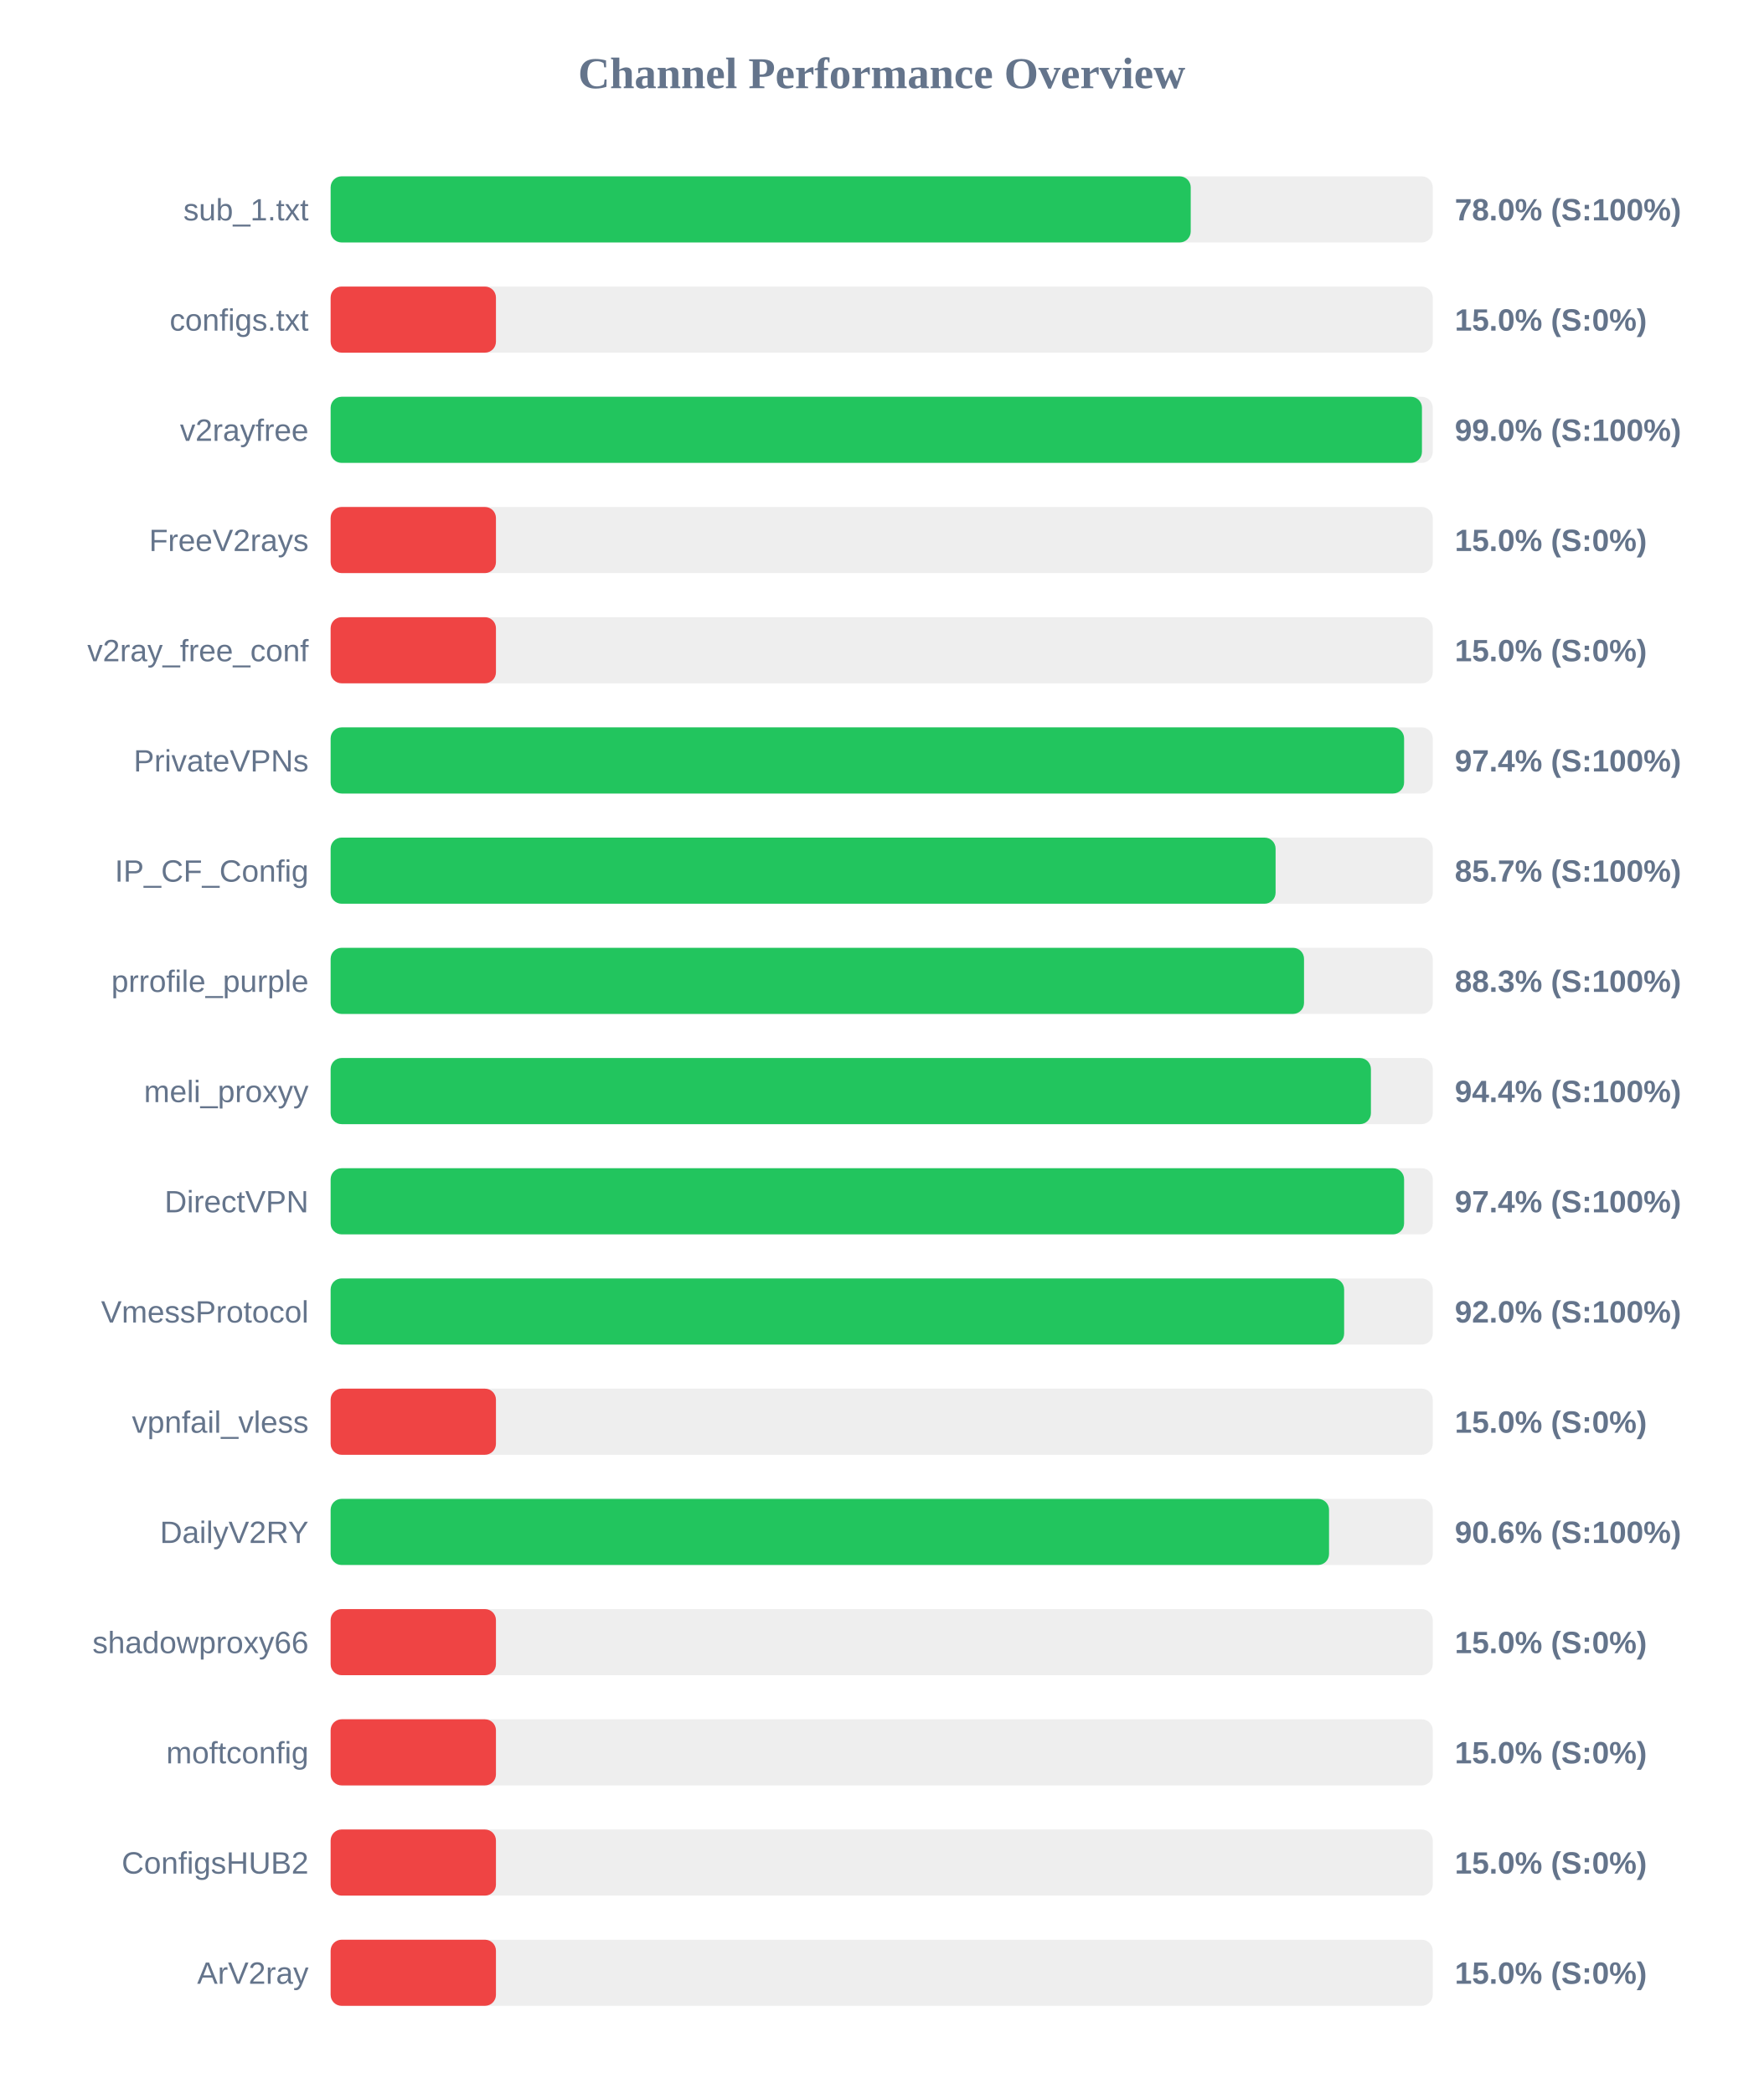
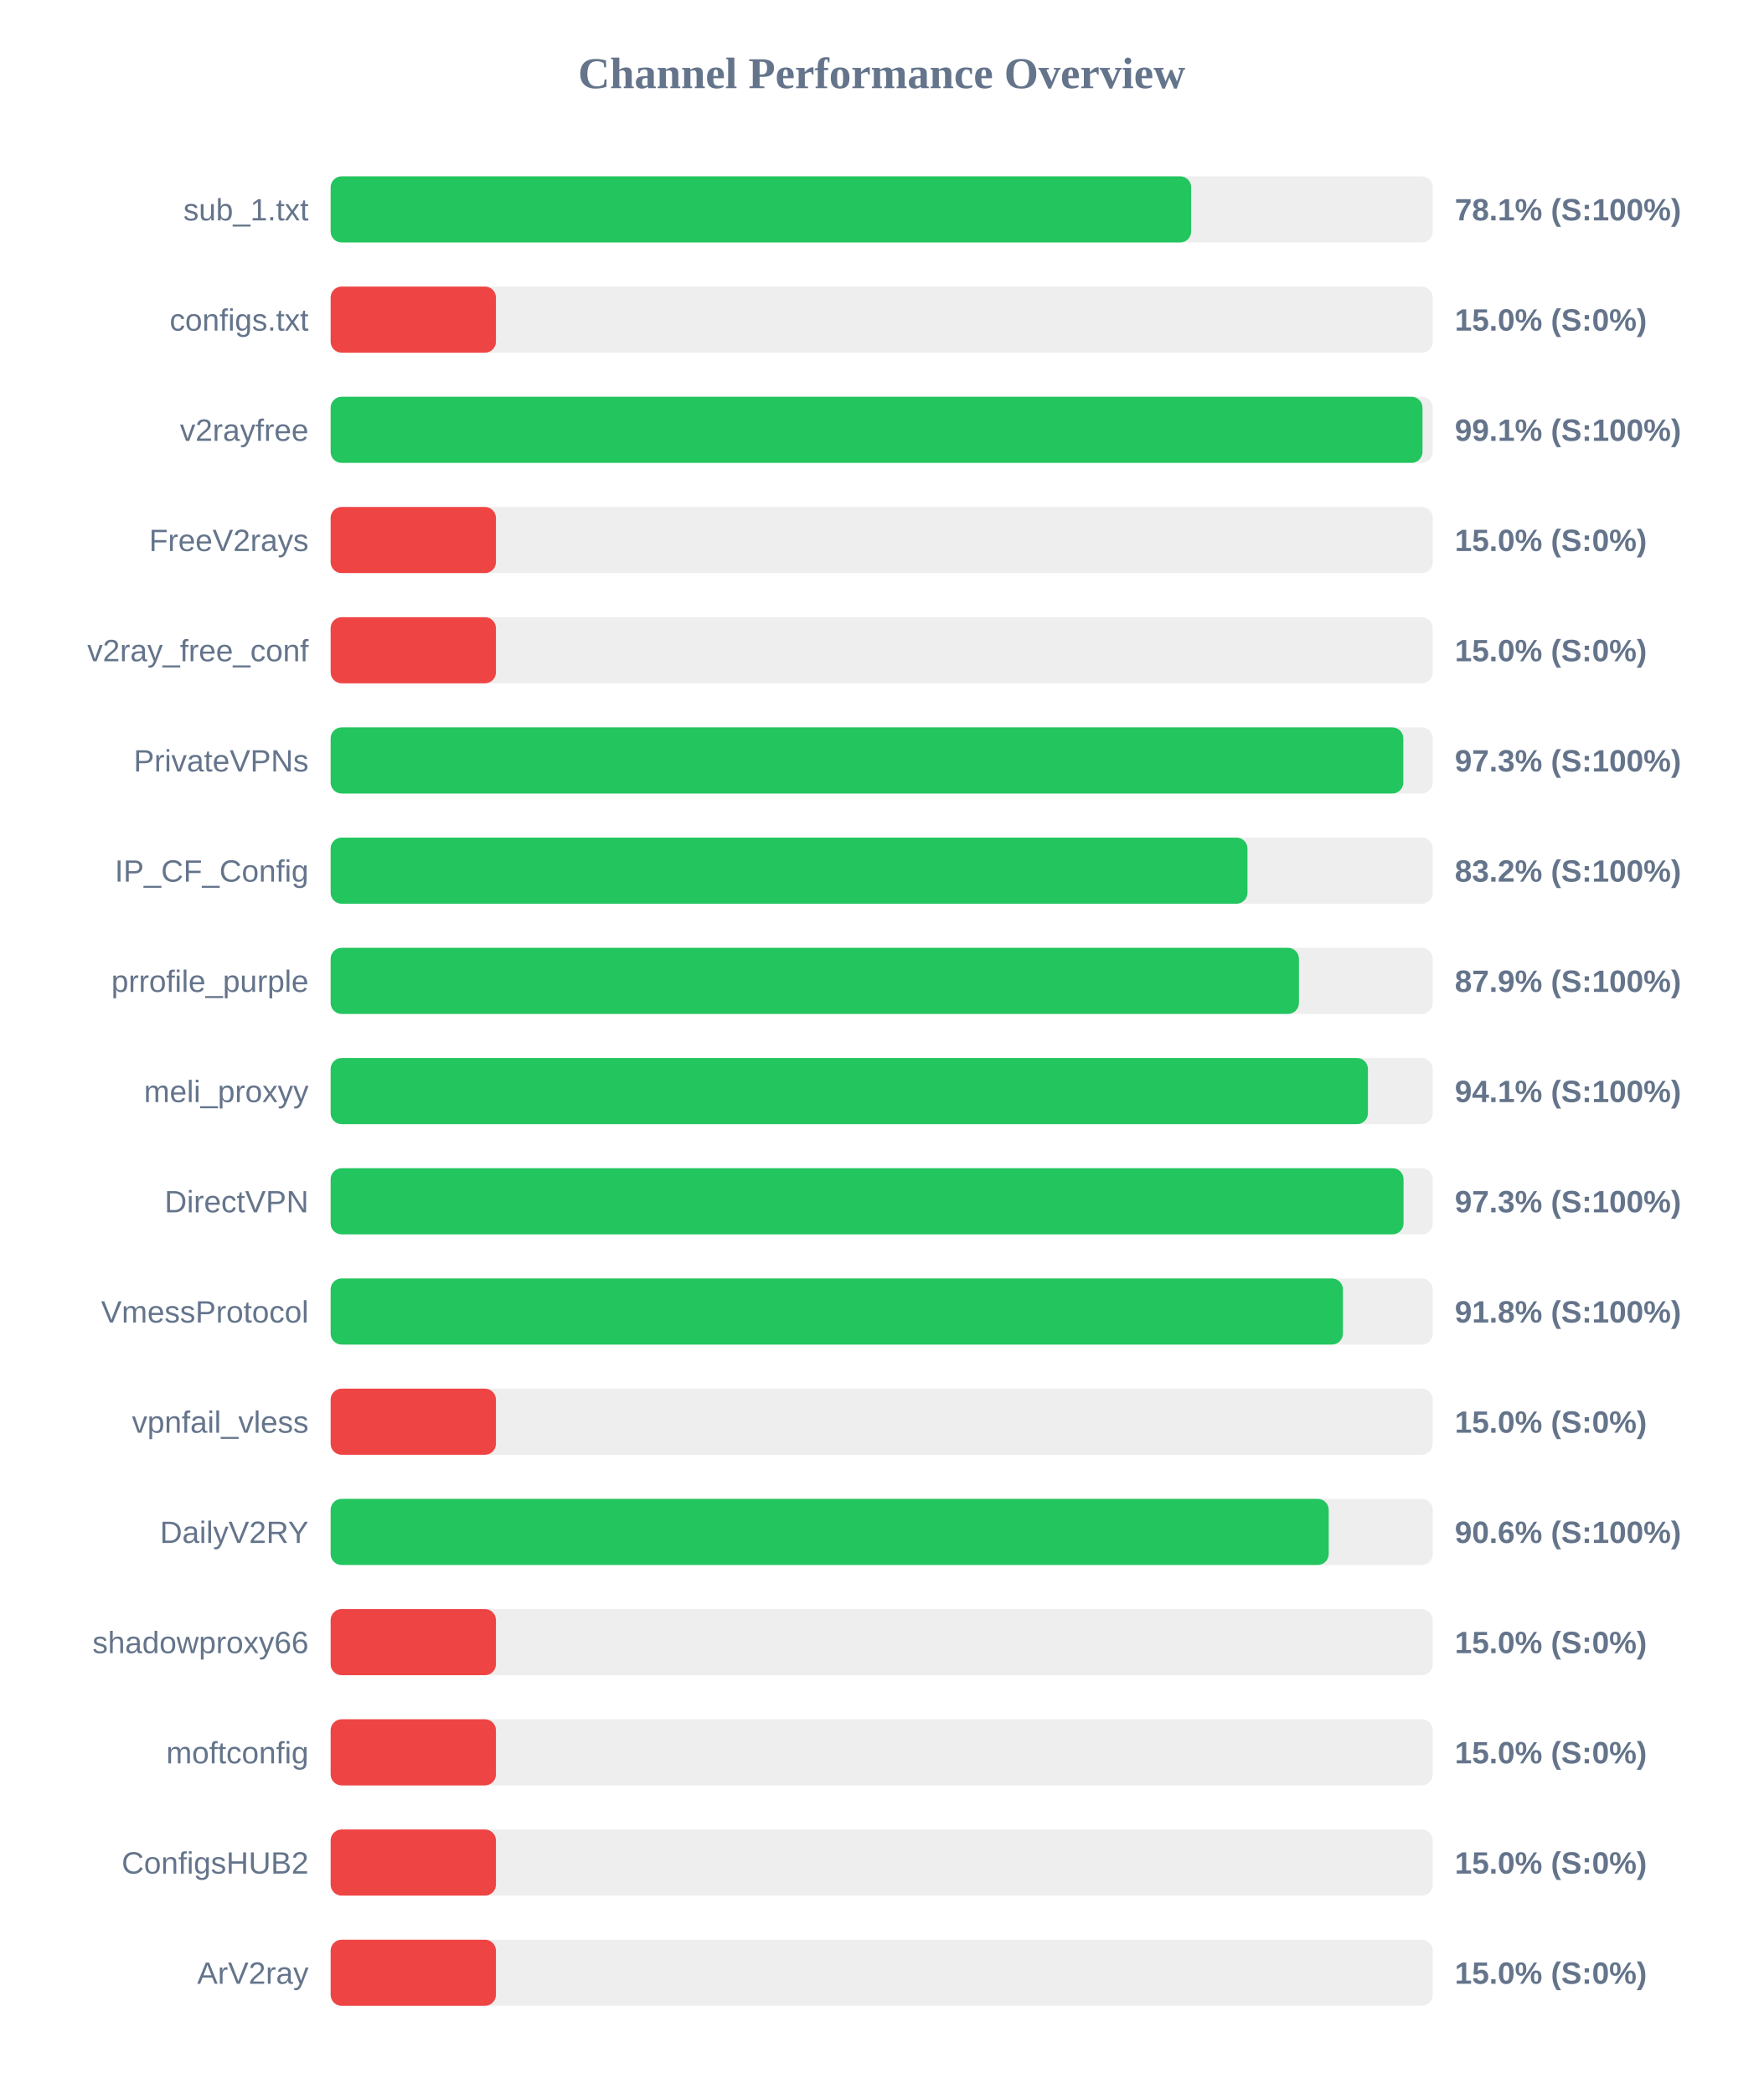
<svg xmlns="http://www.w3.org/2000/svg" width="800" height="950" version="1.1">
  <style>
        .row { font: 14px Arial; fill: #64748b; }
        .score { font: bold 14px Arial; fill: #64748b; }
    </style>
  <text x="400" y="40" text-anchor="middle" font-size="20px" font-weight="bold" fill="#64748b">Channel Performance Overview</text>
  <rect x="150" y="80" width="500" height="30" fill="#eee" rx="5" />
-   <rect x="150" y="80" width="390.2" height="30" fill="#22c55e" rx="5" />
+   <rect x="150" y="80" width="390.4" height="30" fill="#22c55e" rx="5" />
  <text x="140" y="100" text-anchor="end" class="row">sub_1.txt</text>
-   <text x="660" y="100" text-anchor="start" class="score">78.0% (S:100%)</text>
+   <text x="660" y="100" text-anchor="start" class="score">78.1% (S:100%)</text>
  <rect x="150" y="130" width="500" height="30" fill="#eee" rx="5" />
  <rect x="150" y="130" width="75.0" height="30" fill="#ef4444" rx="5" />
  <text x="140" y="150" text-anchor="end" class="row">configs.txt</text>
  <text x="660" y="150" text-anchor="start" class="score">15.0% (S:0%)</text>
  <rect x="150" y="180" width="500" height="30" fill="#eee" rx="5" />
-   <rect x="150" y="180" width="495.1" height="30" fill="#22c55e" rx="5" />
+   <rect x="150" y="180" width="495.35" height="30" fill="#22c55e" rx="5" />
  <text x="140" y="200" text-anchor="end" class="row">v2rayfree</text>
-   <text x="660" y="200" text-anchor="start" class="score">99.0% (S:100%)</text>
+   <text x="660" y="200" text-anchor="start" class="score">99.1% (S:100%)</text>
  <rect x="150" y="230" width="500" height="30" fill="#eee" rx="5" />
  <rect x="150" y="230" width="75.0" height="30" fill="#ef4444" rx="5" />
  <text x="140" y="250" text-anchor="end" class="row">FreeV2rays</text>
  <text x="660" y="250" text-anchor="start" class="score">15.0% (S:0%)</text>
  <rect x="150" y="280" width="500" height="30" fill="#eee" rx="5" />
  <rect x="150" y="280" width="75.0" height="30" fill="#ef4444" rx="5" />
  <text x="140" y="300" text-anchor="end" class="row">v2ray_free_conf</text>
  <text x="660" y="300" text-anchor="start" class="score">15.0% (S:0%)</text>
  <rect x="150" y="330" width="500" height="30" fill="#eee" rx="5" />
-   <rect x="150" y="330" width="487.0" height="30" fill="#22c55e" rx="5" />
+   <rect x="150" y="330" width="486.65" height="30" fill="#22c55e" rx="5" />
  <text x="140" y="350" text-anchor="end" class="row">PrivateVPNs</text>
-   <text x="660" y="350" text-anchor="start" class="score">97.4% (S:100%)</text>
+   <text x="660" y="350" text-anchor="start" class="score">97.3% (S:100%)</text>
  <rect x="150" y="380" width="500" height="30" fill="#eee" rx="5" />
-   <rect x="150" y="380" width="428.7" height="30" fill="#22c55e" rx="5" />
+   <rect x="150" y="380" width="415.95" height="30" fill="#22c55e" rx="5" />
  <text x="140" y="400" text-anchor="end" class="row">IP_CF_Config</text>
-   <text x="660" y="400" text-anchor="start" class="score">85.7% (S:100%)</text>
+   <text x="660" y="400" text-anchor="start" class="score">83.2% (S:100%)</text>
  <rect x="150" y="430" width="500" height="30" fill="#eee" rx="5" />
-   <rect x="150" y="430" width="441.6" height="30" fill="#22c55e" rx="5" />
+   <rect x="150" y="430" width="439.3" height="30" fill="#22c55e" rx="5" />
  <text x="140" y="450" text-anchor="end" class="row">prrofile_purple</text>
-   <text x="660" y="450" text-anchor="start" class="score">88.3% (S:100%)</text>
+   <text x="660" y="450" text-anchor="start" class="score">87.9% (S:100%)</text>
  <rect x="150" y="480" width="500" height="30" fill="#eee" rx="5" />
-   <rect x="150" y="480" width="471.95" height="30" fill="#22c55e" rx="5" />
+   <rect x="150" y="480" width="470.6" height="30" fill="#22c55e" rx="5" />
  <text x="140" y="500" text-anchor="end" class="row">meli_proxyy</text>
-   <text x="660" y="500" text-anchor="start" class="score">94.4% (S:100%)</text>
+   <text x="660" y="500" text-anchor="start" class="score">94.1% (S:100%)</text>
  <rect x="150" y="530" width="500" height="30" fill="#eee" rx="5" />
-   <rect x="150" y="530" width="487.0" height="30" fill="#22c55e" rx="5" />
+   <rect x="150" y="530" width="486.75" height="30" fill="#22c55e" rx="5" />
  <text x="140" y="550" text-anchor="end" class="row">DirectVPN</text>
-   <text x="660" y="550" text-anchor="start" class="score">97.4% (S:100%)</text>
+   <text x="660" y="550" text-anchor="start" class="score">97.3% (S:100%)</text>
  <rect x="150" y="580" width="500" height="30" fill="#eee" rx="5" />
-   <rect x="150" y="580" width="459.8" height="30" fill="#22c55e" rx="5" />
+   <rect x="150" y="580" width="459.25" height="30" fill="#22c55e" rx="5" />
  <text x="140" y="600" text-anchor="end" class="row">VmessProtocol</text>
-   <text x="660" y="600" text-anchor="start" class="score">92.0% (S:100%)</text>
+   <text x="660" y="600" text-anchor="start" class="score">91.8% (S:100%)</text>
  <rect x="150" y="630" width="500" height="30" fill="#eee" rx="5" />
  <rect x="150" y="630" width="75.0" height="30" fill="#ef4444" rx="5" />
  <text x="140" y="650" text-anchor="end" class="row">vpnfail_vless</text>
  <text x="660" y="650" text-anchor="start" class="score">15.0% (S:0%)</text>
  <rect x="150" y="680" width="500" height="30" fill="#eee" rx="5" />
-   <rect x="150" y="680" width="452.95" height="30" fill="#22c55e" rx="5" />
+   <rect x="150" y="680" width="452.8" height="30" fill="#22c55e" rx="5" />
  <text x="140" y="700" text-anchor="end" class="row">DailyV2RY</text>
  <text x="660" y="700" text-anchor="start" class="score">90.6% (S:100%)</text>
  <rect x="150" y="730" width="500" height="30" fill="#eee" rx="5" />
  <rect x="150" y="730" width="75.0" height="30" fill="#ef4444" rx="5" />
  <text x="140" y="750" text-anchor="end" class="row">shadowproxy66</text>
  <text x="660" y="750" text-anchor="start" class="score">15.0% (S:0%)</text>
  <rect x="150" y="780" width="500" height="30" fill="#eee" rx="5" />
  <rect x="150" y="780" width="75.0" height="30" fill="#ef4444" rx="5" />
  <text x="140" y="800" text-anchor="end" class="row">moftconfig</text>
  <text x="660" y="800" text-anchor="start" class="score">15.0% (S:0%)</text>
  <rect x="150" y="830" width="500" height="30" fill="#eee" rx="5" />
  <rect x="150" y="830" width="75.0" height="30" fill="#ef4444" rx="5" />
  <text x="140" y="850" text-anchor="end" class="row">ConfigsHUB2</text>
  <text x="660" y="850" text-anchor="start" class="score">15.0% (S:0%)</text>
  <rect x="150" y="880" width="500" height="30" fill="#eee" rx="5" />
  <rect x="150" y="880" width="75.0" height="30" fill="#ef4444" rx="5" />
  <text x="140" y="900" text-anchor="end" class="row">ArV2ray</text>
  <text x="660" y="900" text-anchor="start" class="score">15.0% (S:0%)</text>
</svg>
